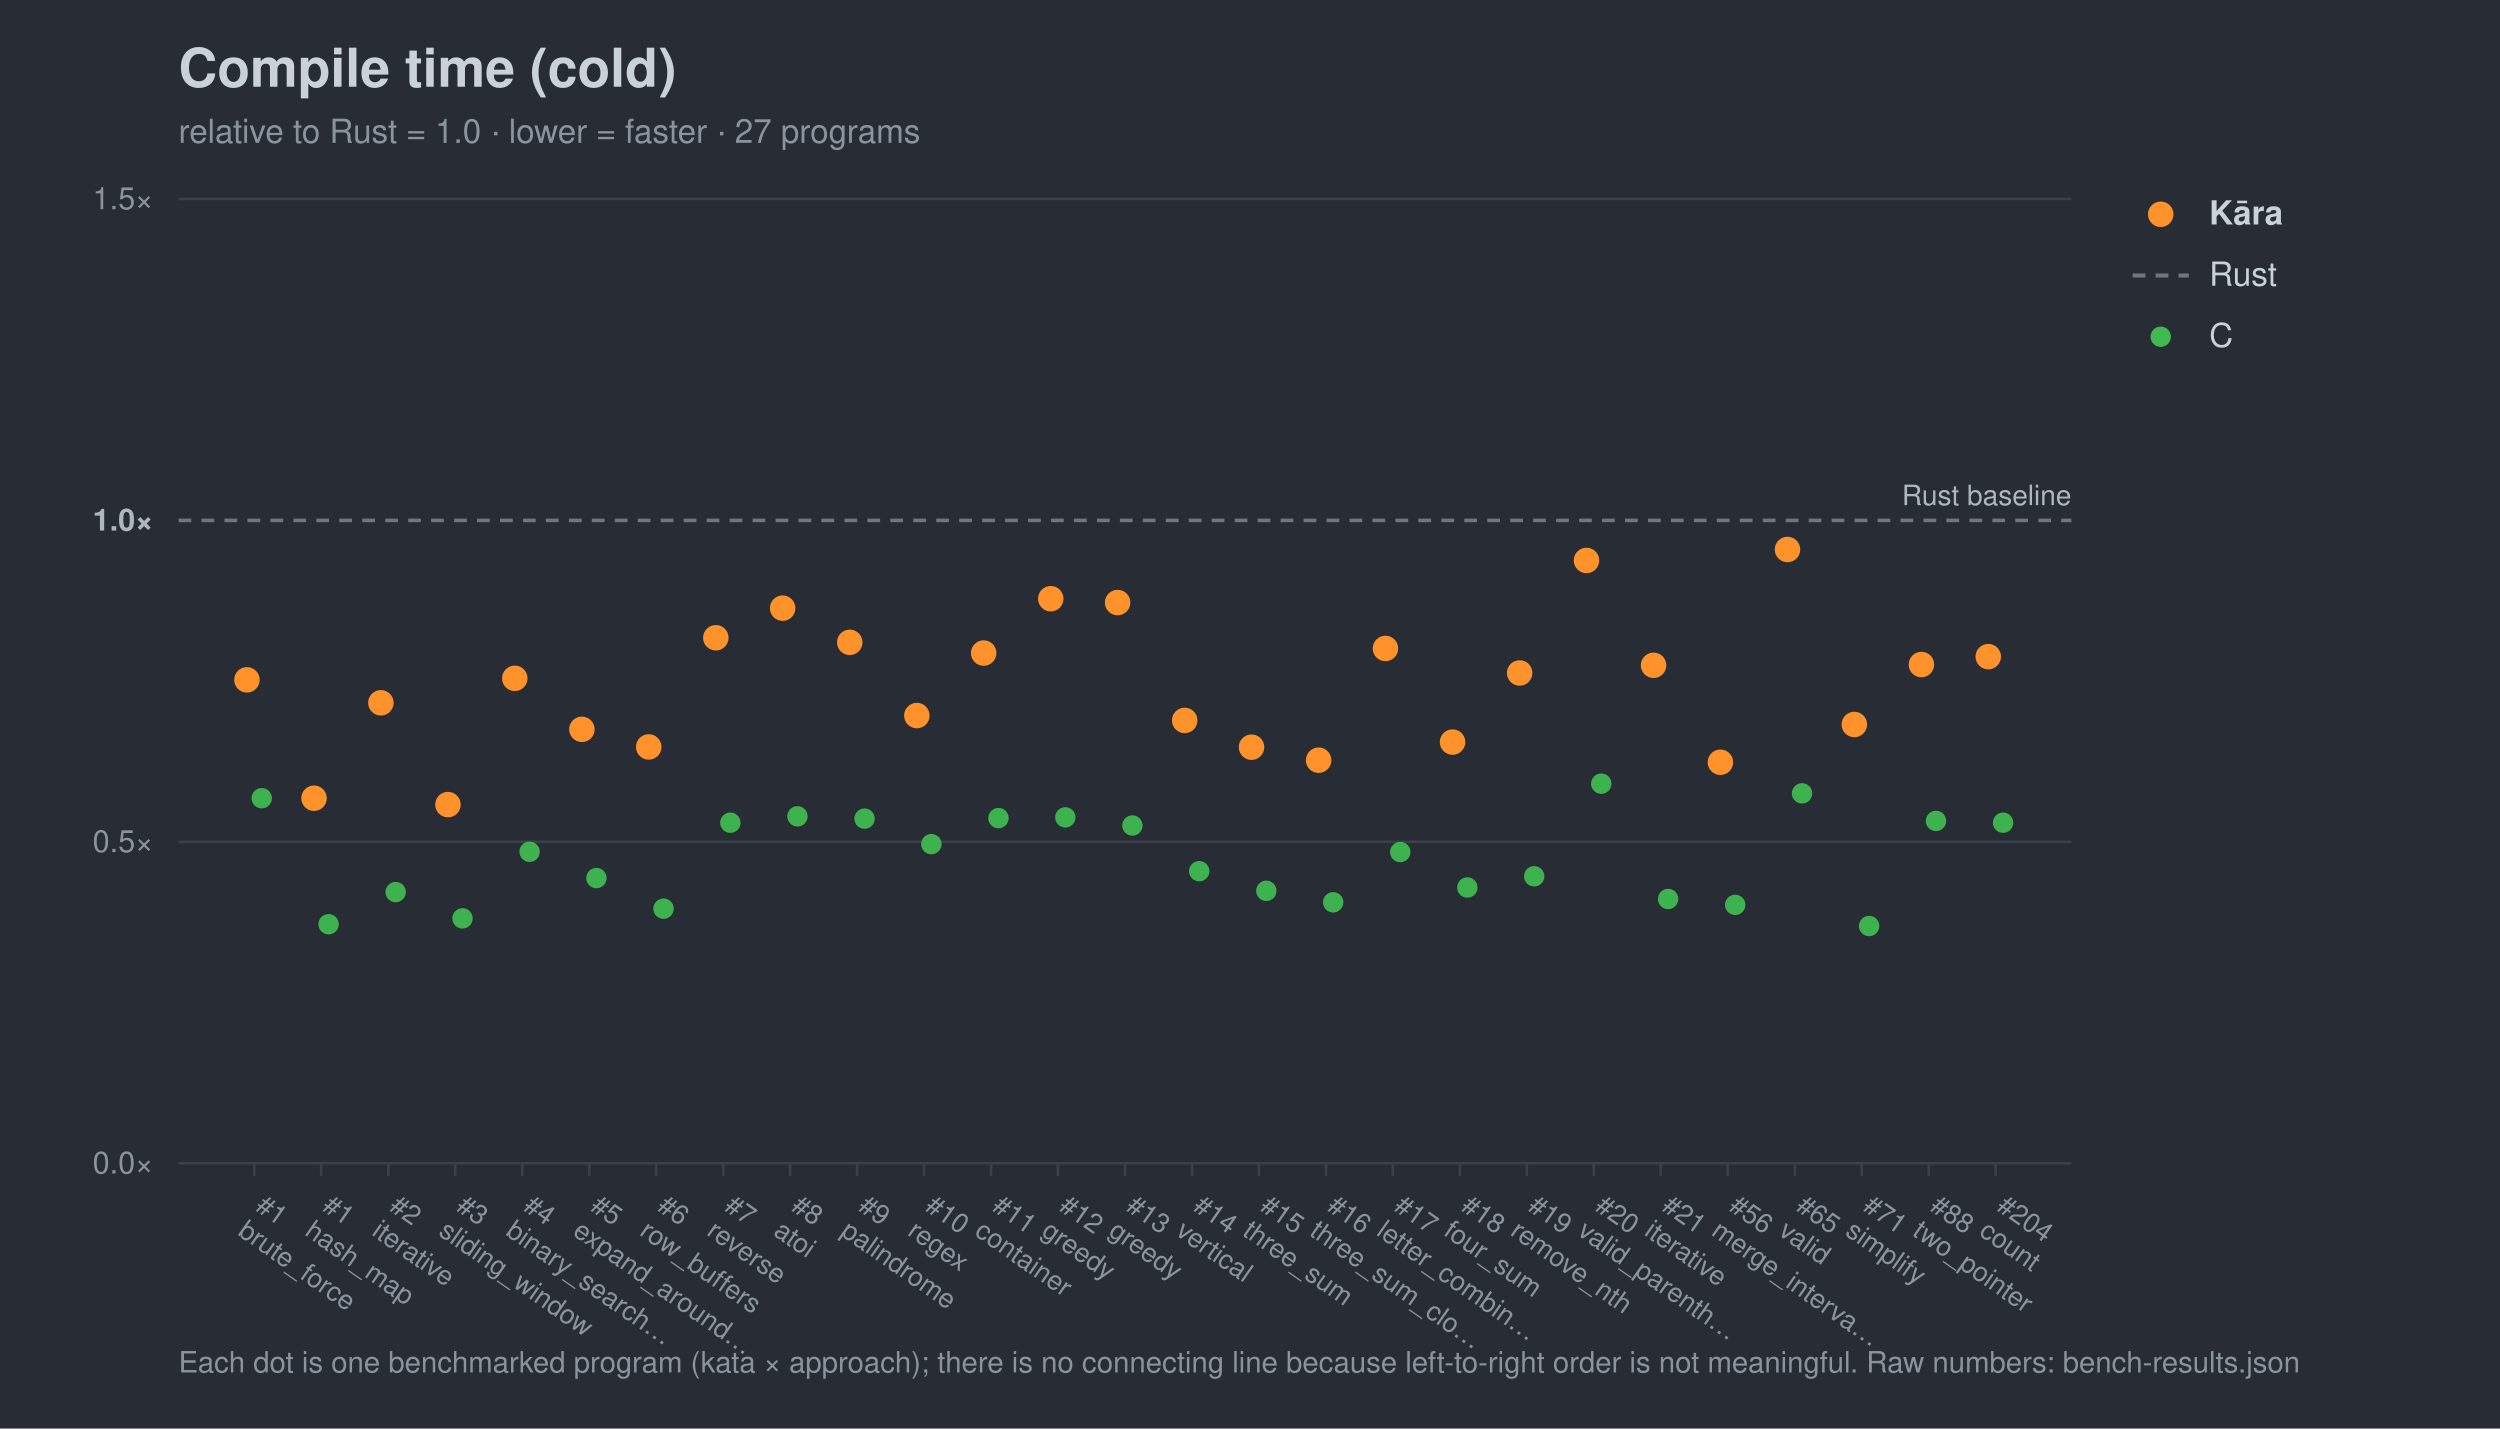
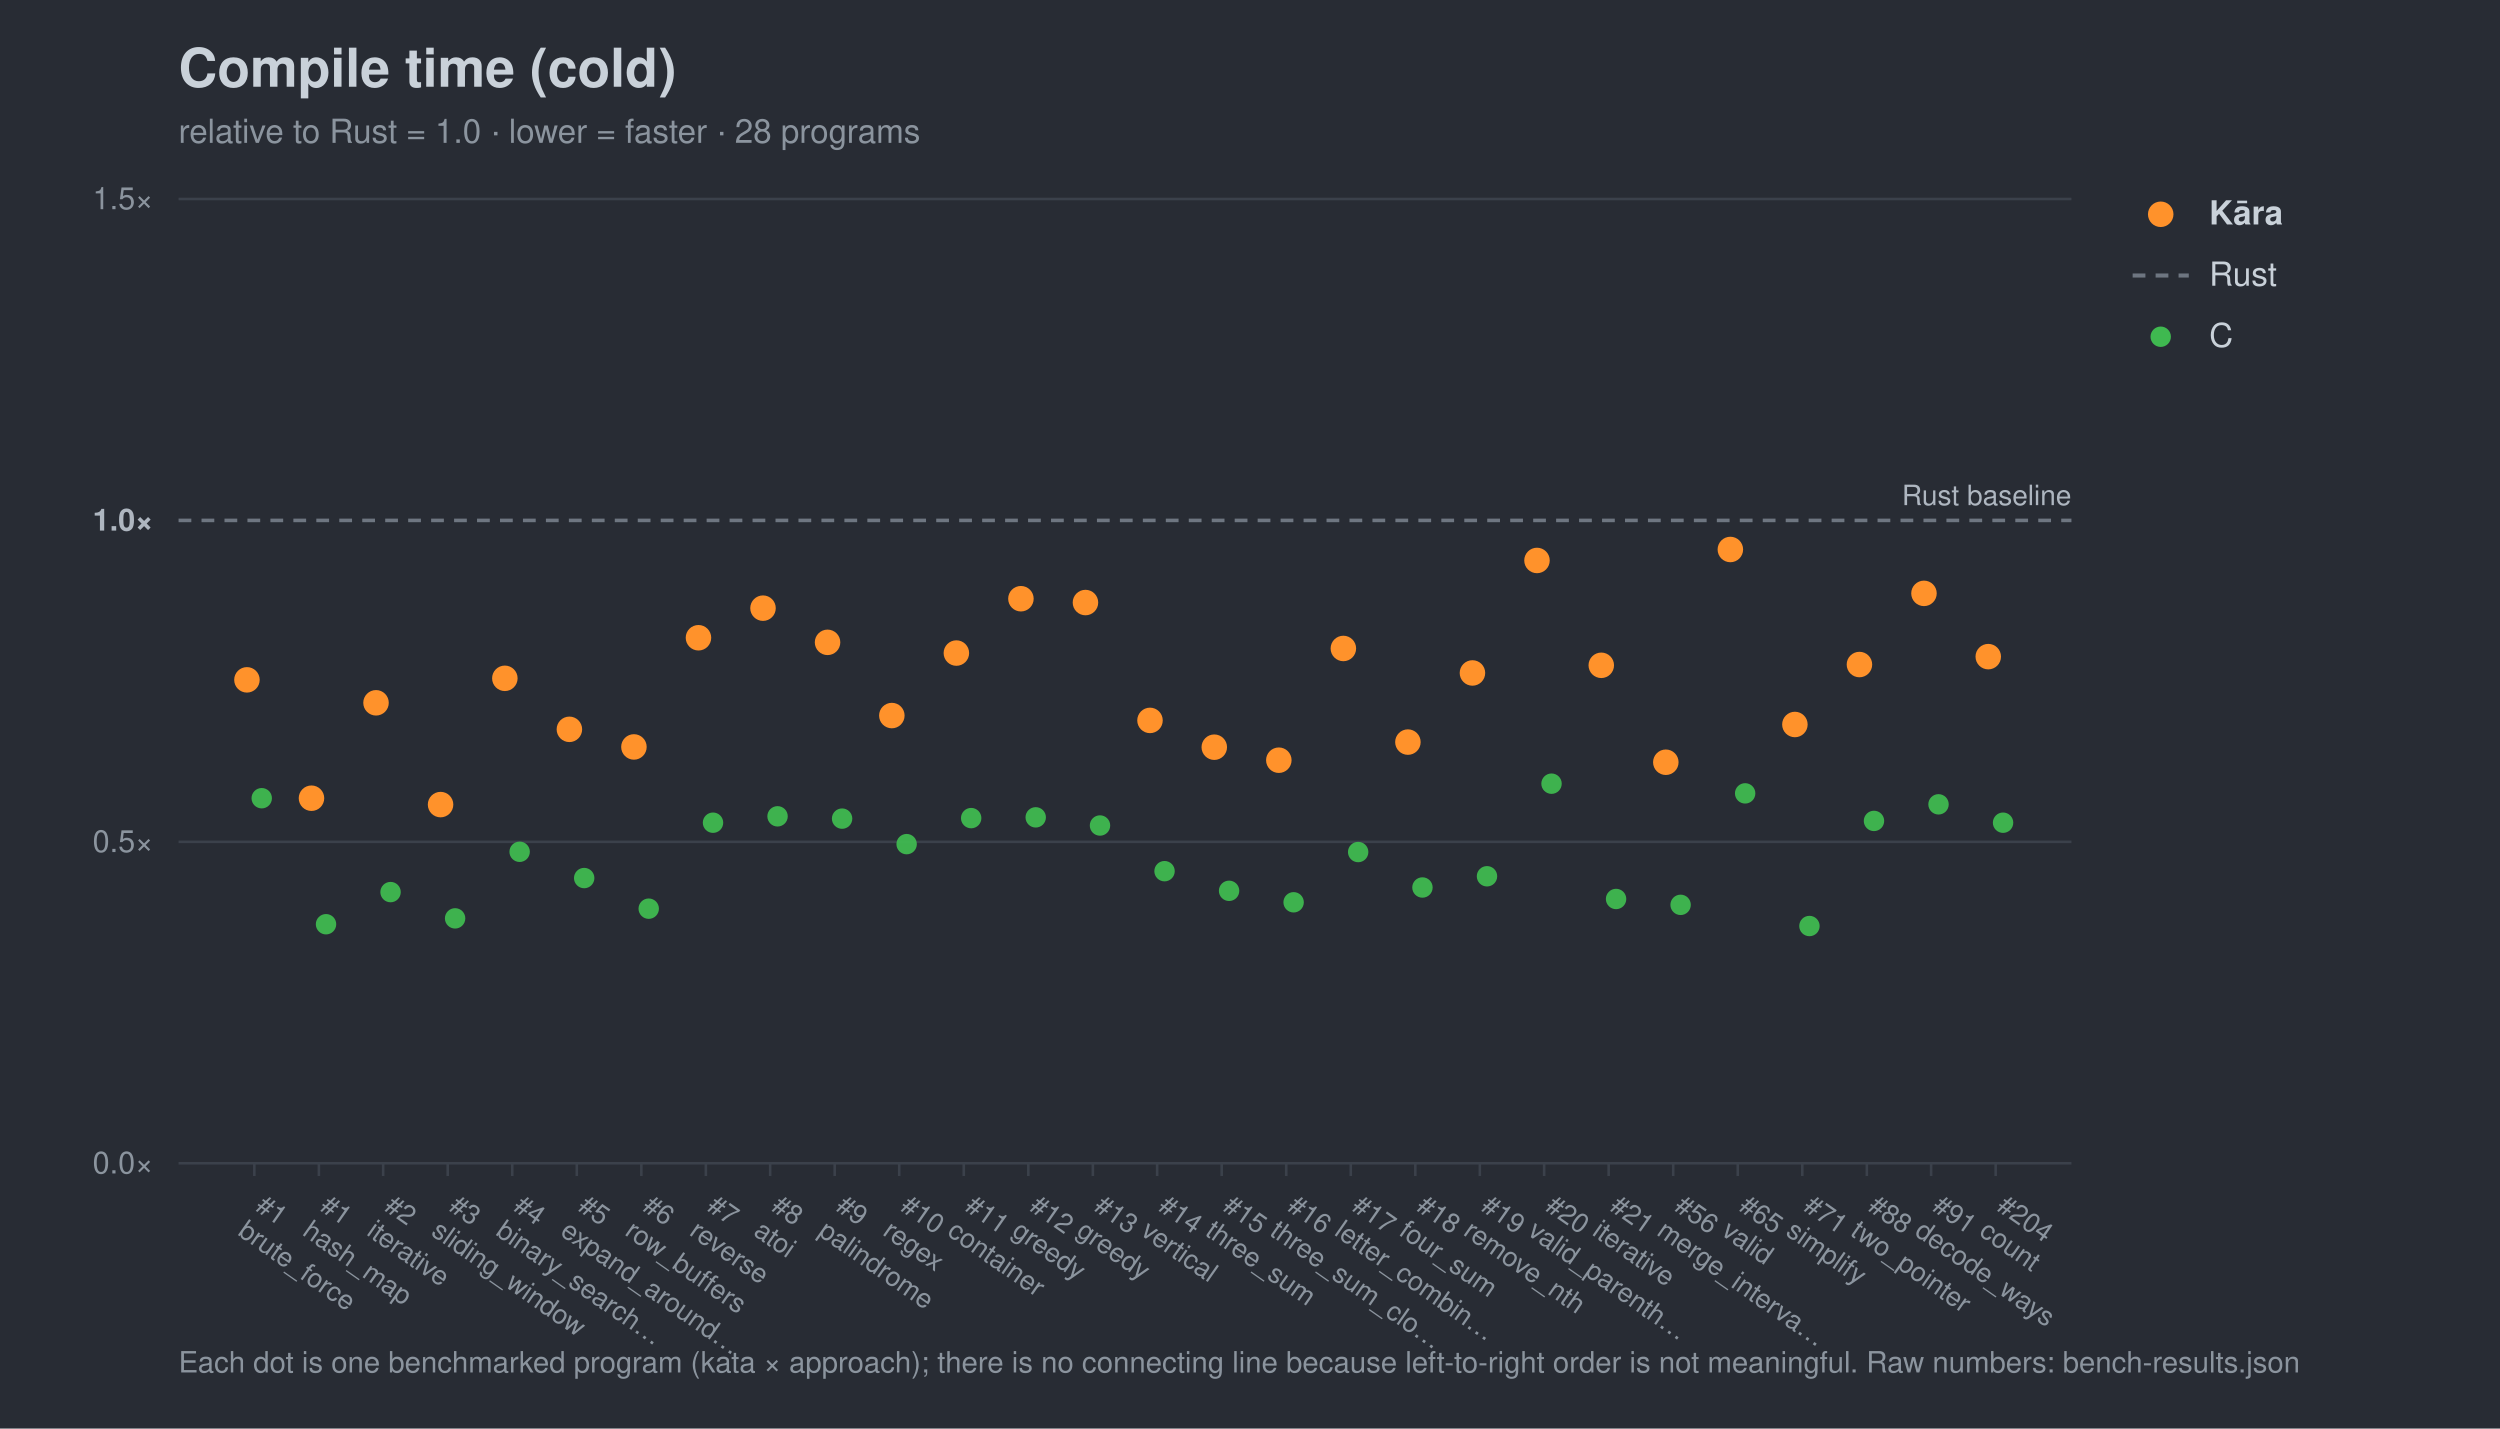
<svg xmlns="http://www.w3.org/2000/svg" width="980" height="560" viewBox="0 0 980 560" font-family="-apple-system,Segoe UI,Helvetica,Arial,sans-serif">
  <rect width="980" height="560" fill="#282c34" />
  <text x="70" y="34" font-size="21" font-weight="700" fill="#c9d1d9">Compile time (cold)</text>
-   <text x="70" y="56" font-size="13" fill="#8b949e">relative to Rust = 1.0 · lower = faster · 27 programs</text>
+   <text x="70" y="56" font-size="13" fill="#8b949e">relative to Rust = 1.0 · lower = faster · 28 programs</text>
  <line x1="70" y1="456.0" x2="812" y2="456.0" stroke="#3b414b" stroke-width="1" />
  <text x="60" y="460.0" font-size="12" text-anchor="end" fill="#8b949e">0.0×</text>
  <line x1="70" y1="330.0" x2="812" y2="330.0" stroke="#3b414b" stroke-width="1" />
  <text x="60" y="334.0" font-size="12" text-anchor="end" fill="#8b949e">0.5×</text>
  <line x1="70" y1="204.0" x2="812" y2="204.0" stroke="#6e7681" stroke-width="1.4" stroke-dasharray="5 4" />
  <text x="60" y="208.0" font-size="12" text-anchor="end" fill="#aeb6c0" font-weight="700">1.0×</text>
  <line x1="70" y1="78.0" x2="812" y2="78.0" stroke="#3b414b" stroke-width="1" />
  <text x="60" y="82.0" font-size="12" text-anchor="end" fill="#8b949e">1.5×</text>
  <text x="812" y="198.0" font-size="11" text-anchor="end" fill="#aeb6c0">Rust baseline</text>
  <line x1="99.7" y1="456" x2="99.7" y2="461" stroke="#3b414b" />
  <g transform="translate(99.7,474) rotate(35)">
    <text x="0" y="0" font-size="10.5" fill="#8b949e">#1</text>
    <text x="0" y="12" font-size="10.5" fill="#8b949e">brute_force</text>
  </g>
-   <line x1="125.9" y1="456" x2="125.9" y2="461" stroke="#3b414b" />
-   <g transform="translate(125.9,474) rotate(35)">
+   <line x1="125.0" y1="456" x2="125.0" y2="461" stroke="#3b414b" />
+   <g transform="translate(125.0,474) rotate(35)">
    <text x="0" y="0" font-size="10.5" fill="#8b949e">#1</text>
    <text x="0" y="12" font-size="10.5" fill="#8b949e">hash_map</text>
  </g>
-   <line x1="152.2" y1="456" x2="152.2" y2="461" stroke="#3b414b" />
-   <g transform="translate(152.2,474) rotate(35)">
+   <line x1="150.2" y1="456" x2="150.2" y2="461" stroke="#3b414b" />
+   <g transform="translate(150.2,474) rotate(35)">
    <text x="0" y="0" font-size="10.5" fill="#8b949e">#2</text>
    <text x="0" y="12" font-size="10.5" fill="#8b949e">iterative</text>
  </g>
-   <line x1="178.4" y1="456" x2="178.4" y2="461" stroke="#3b414b" />
-   <g transform="translate(178.4,474) rotate(35)">
+   <line x1="175.5" y1="456" x2="175.5" y2="461" stroke="#3b414b" />
+   <g transform="translate(175.5,474) rotate(35)">
    <text x="0" y="0" font-size="10.5" fill="#8b949e">#3</text>
    <text x="0" y="12" font-size="10.5" fill="#8b949e">sliding_window</text>
  </g>
-   <line x1="204.7" y1="456" x2="204.7" y2="461" stroke="#3b414b" />
-   <g transform="translate(204.7,474) rotate(35)">
+   <line x1="200.8" y1="456" x2="200.8" y2="461" stroke="#3b414b" />
+   <g transform="translate(200.8,474) rotate(35)">
    <text x="0" y="0" font-size="10.5" fill="#8b949e">#4</text>
    <text x="0" y="12" font-size="10.5" fill="#8b949e">binary_search…</text>
  </g>
-   <line x1="231.0" y1="456" x2="231.0" y2="461" stroke="#3b414b" />
-   <g transform="translate(231.0,474) rotate(35)">
+   <line x1="226.1" y1="456" x2="226.1" y2="461" stroke="#3b414b" />
+   <g transform="translate(226.1,474) rotate(35)">
    <text x="0" y="0" font-size="10.5" fill="#8b949e">#5</text>
    <text x="0" y="12" font-size="10.5" fill="#8b949e">expand_around…</text>
  </g>
-   <line x1="257.2" y1="456" x2="257.2" y2="461" stroke="#3b414b" />
-   <g transform="translate(257.2,474) rotate(35)">
+   <line x1="251.4" y1="456" x2="251.4" y2="461" stroke="#3b414b" />
+   <g transform="translate(251.4,474) rotate(35)">
    <text x="0" y="0" font-size="10.5" fill="#8b949e">#6</text>
    <text x="0" y="12" font-size="10.5" fill="#8b949e">row_buffers</text>
  </g>
-   <line x1="283.5" y1="456" x2="283.5" y2="461" stroke="#3b414b" />
-   <g transform="translate(283.5,474) rotate(35)">
+   <line x1="276.7" y1="456" x2="276.7" y2="461" stroke="#3b414b" />
+   <g transform="translate(276.7,474) rotate(35)">
    <text x="0" y="0" font-size="10.5" fill="#8b949e">#7</text>
    <text x="0" y="12" font-size="10.5" fill="#8b949e">reverse</text>
  </g>
-   <line x1="309.7" y1="456" x2="309.7" y2="461" stroke="#3b414b" />
-   <g transform="translate(309.7,474) rotate(35)">
+   <line x1="301.9" y1="456" x2="301.9" y2="461" stroke="#3b414b" />
+   <g transform="translate(301.9,474) rotate(35)">
    <text x="0" y="0" font-size="10.5" fill="#8b949e">#8</text>
    <text x="0" y="12" font-size="10.5" fill="#8b949e">atoi</text>
  </g>
-   <line x1="336.0" y1="456" x2="336.0" y2="461" stroke="#3b414b" />
-   <g transform="translate(336.0,474) rotate(35)">
+   <line x1="327.2" y1="456" x2="327.2" y2="461" stroke="#3b414b" />
+   <g transform="translate(327.2,474) rotate(35)">
    <text x="0" y="0" font-size="10.5" fill="#8b949e">#9</text>
    <text x="0" y="12" font-size="10.5" fill="#8b949e">palindrome</text>
  </g>
-   <line x1="362.2" y1="456" x2="362.2" y2="461" stroke="#3b414b" />
-   <g transform="translate(362.2,474) rotate(35)">
+   <line x1="352.5" y1="456" x2="352.5" y2="461" stroke="#3b414b" />
+   <g transform="translate(352.5,474) rotate(35)">
    <text x="0" y="0" font-size="10.5" fill="#8b949e">#10</text>
    <text x="0" y="12" font-size="10.5" fill="#8b949e">regex</text>
  </g>
-   <line x1="388.5" y1="456" x2="388.5" y2="461" stroke="#3b414b" />
-   <g transform="translate(388.5,474) rotate(35)">
+   <line x1="377.8" y1="456" x2="377.8" y2="461" stroke="#3b414b" />
+   <g transform="translate(377.8,474) rotate(35)">
    <text x="0" y="0" font-size="10.5" fill="#8b949e">#11</text>
    <text x="0" y="12" font-size="10.5" fill="#8b949e">container</text>
  </g>
-   <line x1="414.7" y1="456" x2="414.7" y2="461" stroke="#3b414b" />
-   <g transform="translate(414.7,474) rotate(35)">
+   <line x1="403.1" y1="456" x2="403.1" y2="461" stroke="#3b414b" />
+   <g transform="translate(403.1,474) rotate(35)">
    <text x="0" y="0" font-size="10.5" fill="#8b949e">#12</text>
    <text x="0" y="12" font-size="10.5" fill="#8b949e">greedy</text>
  </g>
-   <line x1="441.0" y1="456" x2="441.0" y2="461" stroke="#3b414b" />
-   <g transform="translate(441.0,474) rotate(35)">
+   <line x1="428.4" y1="456" x2="428.4" y2="461" stroke="#3b414b" />
+   <g transform="translate(428.4,474) rotate(35)">
    <text x="0" y="0" font-size="10.5" fill="#8b949e">#13</text>
    <text x="0" y="12" font-size="10.5" fill="#8b949e">greedy</text>
  </g>
-   <line x1="467.3" y1="456" x2="467.3" y2="461" stroke="#3b414b" />
-   <g transform="translate(467.3,474) rotate(35)">
+   <line x1="453.6" y1="456" x2="453.6" y2="461" stroke="#3b414b" />
+   <g transform="translate(453.6,474) rotate(35)">
    <text x="0" y="0" font-size="10.5" fill="#8b949e">#14</text>
    <text x="0" y="12" font-size="10.5" fill="#8b949e">vertical</text>
  </g>
-   <line x1="493.5" y1="456" x2="493.5" y2="461" stroke="#3b414b" />
-   <g transform="translate(493.5,474) rotate(35)">
+   <line x1="478.9" y1="456" x2="478.9" y2="461" stroke="#3b414b" />
+   <g transform="translate(478.9,474) rotate(35)">
    <text x="0" y="0" font-size="10.5" fill="#8b949e">#15</text>
    <text x="0" y="12" font-size="10.5" fill="#8b949e">three_sum</text>
  </g>
-   <line x1="519.8" y1="456" x2="519.8" y2="461" stroke="#3b414b" />
-   <g transform="translate(519.8,474) rotate(35)">
+   <line x1="504.2" y1="456" x2="504.2" y2="461" stroke="#3b414b" />
+   <g transform="translate(504.2,474) rotate(35)">
    <text x="0" y="0" font-size="10.5" fill="#8b949e">#16</text>
    <text x="0" y="12" font-size="10.5" fill="#8b949e">three_sum_clo…</text>
  </g>
-   <line x1="546.0" y1="456" x2="546.0" y2="461" stroke="#3b414b" />
-   <g transform="translate(546.0,474) rotate(35)">
+   <line x1="529.5" y1="456" x2="529.5" y2="461" stroke="#3b414b" />
+   <g transform="translate(529.5,474) rotate(35)">
    <text x="0" y="0" font-size="10.5" fill="#8b949e">#17</text>
    <text x="0" y="12" font-size="10.5" fill="#8b949e">letter_combin…</text>
  </g>
-   <line x1="572.3" y1="456" x2="572.3" y2="461" stroke="#3b414b" />
-   <g transform="translate(572.3,474) rotate(35)">
+   <line x1="554.8" y1="456" x2="554.8" y2="461" stroke="#3b414b" />
+   <g transform="translate(554.8,474) rotate(35)">
    <text x="0" y="0" font-size="10.5" fill="#8b949e">#18</text>
    <text x="0" y="12" font-size="10.5" fill="#8b949e">four_sum</text>
  </g>
-   <line x1="598.5" y1="456" x2="598.5" y2="461" stroke="#3b414b" />
-   <g transform="translate(598.5,474) rotate(35)">
+   <line x1="580.1" y1="456" x2="580.1" y2="461" stroke="#3b414b" />
+   <g transform="translate(580.1,474) rotate(35)">
    <text x="0" y="0" font-size="10.5" fill="#8b949e">#19</text>
    <text x="0" y="12" font-size="10.5" fill="#8b949e">remove_nth</text>
  </g>
-   <line x1="624.8" y1="456" x2="624.8" y2="461" stroke="#3b414b" />
-   <g transform="translate(624.8,474) rotate(35)">
+   <line x1="605.3" y1="456" x2="605.3" y2="461" stroke="#3b414b" />
+   <g transform="translate(605.3,474) rotate(35)">
    <text x="0" y="0" font-size="10.5" fill="#8b949e">#20</text>
    <text x="0" y="12" font-size="10.5" fill="#8b949e">valid_parenth…</text>
  </g>
-   <line x1="651.0" y1="456" x2="651.0" y2="461" stroke="#3b414b" />
-   <g transform="translate(651.0,474) rotate(35)">
+   <line x1="630.6" y1="456" x2="630.6" y2="461" stroke="#3b414b" />
+   <g transform="translate(630.6,474) rotate(35)">
    <text x="0" y="0" font-size="10.5" fill="#8b949e">#21</text>
    <text x="0" y="12" font-size="10.5" fill="#8b949e">iterative</text>
  </g>
-   <line x1="677.3" y1="456" x2="677.3" y2="461" stroke="#3b414b" />
-   <g transform="translate(677.3,474) rotate(35)">
+   <line x1="655.9" y1="456" x2="655.9" y2="461" stroke="#3b414b" />
+   <g transform="translate(655.9,474) rotate(35)">
    <text x="0" y="0" font-size="10.5" fill="#8b949e">#56</text>
    <text x="0" y="12" font-size="10.5" fill="#8b949e">merge_interva…</text>
  </g>
-   <line x1="703.6" y1="456" x2="703.6" y2="461" stroke="#3b414b" />
-   <g transform="translate(703.6,474) rotate(35)">
+   <line x1="681.2" y1="456" x2="681.2" y2="461" stroke="#3b414b" />
+   <g transform="translate(681.2,474) rotate(35)">
    <text x="0" y="0" font-size="10.5" fill="#8b949e">#65</text>
    <text x="0" y="12" font-size="10.5" fill="#8b949e">valid</text>
  </g>
-   <line x1="729.8" y1="456" x2="729.8" y2="461" stroke="#3b414b" />
-   <g transform="translate(729.8,474) rotate(35)">
+   <line x1="706.5" y1="456" x2="706.5" y2="461" stroke="#3b414b" />
+   <g transform="translate(706.5,474) rotate(35)">
    <text x="0" y="0" font-size="10.5" fill="#8b949e">#71</text>
    <text x="0" y="12" font-size="10.5" fill="#8b949e">simplify</text>
  </g>
-   <line x1="756.1" y1="456" x2="756.1" y2="461" stroke="#3b414b" />
-   <g transform="translate(756.1,474) rotate(35)">
+   <line x1="731.8" y1="456" x2="731.8" y2="461" stroke="#3b414b" />
+   <g transform="translate(731.8,474) rotate(35)">
    <text x="0" y="0" font-size="10.5" fill="#8b949e">#88</text>
    <text x="0" y="12" font-size="10.5" fill="#8b949e">two_pointer</text>
+   </g>
+   <line x1="757.0" y1="456" x2="757.0" y2="461" stroke="#3b414b" />
+   <g transform="translate(757.0,474) rotate(35)">
+     <text x="0" y="0" font-size="10.5" fill="#8b949e">#91</text>
+     <text x="0" y="12" font-size="10.5" fill="#8b949e">decode_ways</text>
  </g>
  <line x1="782.3" y1="456" x2="782.3" y2="461" stroke="#3b414b" />
  <g transform="translate(782.3,474) rotate(35)">
    <text x="0" y="0" font-size="10.5" fill="#8b949e">#204</text>
    <text x="0" y="12" font-size="10.5" fill="#8b949e">count</text>
  </g>
  <circle cx="102.6" cy="312.9" r="4.0" fill="#3fb950" opacity="0.95" />
-   <circle cx="128.8" cy="362.3" r="4.0" fill="#3fb950" opacity="0.95" />
-   <circle cx="155.1" cy="349.7" r="4.0" fill="#3fb950" opacity="0.95" />
-   <circle cx="181.3" cy="360.0" r="4.0" fill="#3fb950" opacity="0.95" />
-   <circle cx="207.6" cy="333.9" r="4.0" fill="#3fb950" opacity="0.95" />
-   <circle cx="233.8" cy="344.2" r="4.0" fill="#3fb950" opacity="0.95" />
-   <circle cx="260.1" cy="356.2" r="4.0" fill="#3fb950" opacity="0.95" />
-   <circle cx="286.3" cy="322.5" r="4.0" fill="#3fb950" opacity="0.95" />
-   <circle cx="312.6" cy="320.0" r="4.0" fill="#3fb950" opacity="0.95" />
-   <circle cx="338.9" cy="320.9" r="4.0" fill="#3fb950" opacity="0.95" />
-   <circle cx="365.1" cy="330.9" r="4.0" fill="#3fb950" opacity="0.95" />
-   <circle cx="391.4" cy="320.7" r="4.0" fill="#3fb950" opacity="0.95" />
-   <circle cx="417.6" cy="320.4" r="4.0" fill="#3fb950" opacity="0.95" />
-   <circle cx="443.9" cy="323.6" r="4.0" fill="#3fb950" opacity="0.95" />
-   <circle cx="470.1" cy="341.5" r="4.0" fill="#3fb950" opacity="0.95" />
-   <circle cx="496.4" cy="349.2" r="4.0" fill="#3fb950" opacity="0.95" />
-   <circle cx="522.6" cy="353.7" r="4.0" fill="#3fb950" opacity="0.95" />
-   <circle cx="548.9" cy="334.0" r="4.0" fill="#3fb950" opacity="0.95" />
-   <circle cx="575.2" cy="347.9" r="4.0" fill="#3fb950" opacity="0.95" />
-   <circle cx="601.4" cy="343.5" r="4.0" fill="#3fb950" opacity="0.95" />
-   <circle cx="627.7" cy="307.2" r="4.0" fill="#3fb950" opacity="0.95" />
-   <circle cx="653.9" cy="352.4" r="4.0" fill="#3fb950" opacity="0.95" />
-   <circle cx="680.2" cy="354.7" r="4.0" fill="#3fb950" opacity="0.95" />
-   <circle cx="706.4" cy="311.0" r="4.0" fill="#3fb950" opacity="0.95" />
-   <circle cx="732.7" cy="363.0" r="4.0" fill="#3fb950" opacity="0.95" />
-   <circle cx="758.9" cy="321.8" r="4.0" fill="#3fb950" opacity="0.95" />
+   <circle cx="127.8" cy="362.3" r="4.0" fill="#3fb950" opacity="0.95" />
+   <circle cx="153.1" cy="349.7" r="4.0" fill="#3fb950" opacity="0.95" />
+   <circle cx="178.4" cy="360.0" r="4.0" fill="#3fb950" opacity="0.95" />
+   <circle cx="203.7" cy="333.9" r="4.0" fill="#3fb950" opacity="0.95" />
+   <circle cx="229.0" cy="344.2" r="4.0" fill="#3fb950" opacity="0.95" />
+   <circle cx="254.3" cy="356.2" r="4.0" fill="#3fb950" opacity="0.95" />
+   <circle cx="279.5" cy="322.5" r="4.0" fill="#3fb950" opacity="0.95" />
+   <circle cx="304.8" cy="320.0" r="4.0" fill="#3fb950" opacity="0.95" />
+   <circle cx="330.1" cy="320.9" r="4.0" fill="#3fb950" opacity="0.95" />
+   <circle cx="355.4" cy="330.9" r="4.0" fill="#3fb950" opacity="0.95" />
+   <circle cx="380.7" cy="320.7" r="4.0" fill="#3fb950" opacity="0.95" />
+   <circle cx="406.0" cy="320.4" r="4.0" fill="#3fb950" opacity="0.95" />
+   <circle cx="431.2" cy="323.6" r="4.0" fill="#3fb950" opacity="0.95" />
+   <circle cx="456.5" cy="341.5" r="4.0" fill="#3fb950" opacity="0.95" />
+   <circle cx="481.8" cy="349.2" r="4.0" fill="#3fb950" opacity="0.95" />
+   <circle cx="507.1" cy="353.7" r="4.0" fill="#3fb950" opacity="0.95" />
+   <circle cx="532.4" cy="334.0" r="4.0" fill="#3fb950" opacity="0.95" />
+   <circle cx="557.6" cy="347.9" r="4.0" fill="#3fb950" opacity="0.95" />
+   <circle cx="582.9" cy="343.5" r="4.0" fill="#3fb950" opacity="0.95" />
+   <circle cx="608.2" cy="307.2" r="4.0" fill="#3fb950" opacity="0.95" />
+   <circle cx="633.5" cy="352.4" r="4.0" fill="#3fb950" opacity="0.95" />
+   <circle cx="658.8" cy="354.7" r="4.0" fill="#3fb950" opacity="0.95" />
+   <circle cx="684.1" cy="311.0" r="4.0" fill="#3fb950" opacity="0.95" />
+   <circle cx="709.3" cy="363.0" r="4.0" fill="#3fb950" opacity="0.95" />
+   <circle cx="734.6" cy="321.8" r="4.0" fill="#3fb950" opacity="0.95" />
+   <circle cx="759.9" cy="315.3" r="4.0" fill="#3fb950" opacity="0.95" />
  <circle cx="785.2" cy="322.5" r="4.0" fill="#3fb950" opacity="0.95" />
  <circle cx="96.8" cy="266.5" r="5.0" fill="#ff922b" opacity="1.0" />
-   <circle cx="123.1" cy="312.9" r="5.0" fill="#ff922b" opacity="1.0" />
-   <circle cx="149.3" cy="275.5" r="5.0" fill="#ff922b" opacity="1.0" />
-   <circle cx="175.6" cy="315.4" r="5.0" fill="#ff922b" opacity="1.0" />
-   <circle cx="201.8" cy="265.9" r="5.0" fill="#ff922b" opacity="1.0" />
-   <circle cx="228.1" cy="285.9" r="5.0" fill="#ff922b" opacity="1.0" />
-   <circle cx="254.3" cy="292.8" r="5.0" fill="#ff922b" opacity="1.0" />
-   <circle cx="280.6" cy="250.0" r="5.0" fill="#ff922b" opacity="1.0" />
-   <circle cx="306.8" cy="238.4" r="5.0" fill="#ff922b" opacity="1.0" />
-   <circle cx="333.1" cy="251.8" r="5.0" fill="#ff922b" opacity="1.0" />
-   <circle cx="359.4" cy="280.5" r="5.0" fill="#ff922b" opacity="1.0" />
-   <circle cx="385.6" cy="256.0" r="5.0" fill="#ff922b" opacity="1.0" />
-   <circle cx="411.9" cy="234.7" r="5.0" fill="#ff922b" opacity="1.0" />
-   <circle cx="438.1" cy="236.2" r="5.0" fill="#ff922b" opacity="1.0" />
-   <circle cx="464.4" cy="282.4" r="5.0" fill="#ff922b" opacity="1.0" />
-   <circle cx="490.6" cy="292.9" r="5.0" fill="#ff922b" opacity="1.0" />
-   <circle cx="516.9" cy="298.0" r="5.0" fill="#ff922b" opacity="1.0" />
-   <circle cx="543.1" cy="254.2" r="5.0" fill="#ff922b" opacity="1.0" />
-   <circle cx="569.4" cy="290.9" r="5.0" fill="#ff922b" opacity="1.0" />
-   <circle cx="595.7" cy="263.8" r="5.0" fill="#ff922b" opacity="1.0" />
-   <circle cx="621.9" cy="219.7" r="5.0" fill="#ff922b" opacity="1.0" />
-   <circle cx="648.2" cy="260.8" r="5.0" fill="#ff922b" opacity="1.0" />
-   <circle cx="674.4" cy="298.8" r="5.0" fill="#ff922b" opacity="1.0" />
-   <circle cx="700.7" cy="215.4" r="5.0" fill="#ff922b" opacity="1.0" />
-   <circle cx="726.9" cy="284.0" r="5.0" fill="#ff922b" opacity="1.0" />
-   <circle cx="753.2" cy="260.5" r="5.0" fill="#ff922b" opacity="1.0" />
+   <circle cx="122.1" cy="312.9" r="5.0" fill="#ff922b" opacity="1.0" />
+   <circle cx="147.4" cy="275.5" r="5.0" fill="#ff922b" opacity="1.0" />
+   <circle cx="172.7" cy="315.4" r="5.0" fill="#ff922b" opacity="1.0" />
+   <circle cx="197.9" cy="265.9" r="5.0" fill="#ff922b" opacity="1.0" />
+   <circle cx="223.2" cy="285.9" r="5.0" fill="#ff922b" opacity="1.0" />
+   <circle cx="248.5" cy="292.8" r="5.0" fill="#ff922b" opacity="1.0" />
+   <circle cx="273.8" cy="250.0" r="5.0" fill="#ff922b" opacity="1.0" />
+   <circle cx="299.1" cy="238.4" r="5.0" fill="#ff922b" opacity="1.0" />
+   <circle cx="324.4" cy="251.8" r="5.0" fill="#ff922b" opacity="1.0" />
+   <circle cx="349.6" cy="280.5" r="5.0" fill="#ff922b" opacity="1.0" />
+   <circle cx="374.9" cy="256.0" r="5.0" fill="#ff922b" opacity="1.0" />
+   <circle cx="400.2" cy="234.7" r="5.0" fill="#ff922b" opacity="1.0" />
+   <circle cx="425.5" cy="236.2" r="5.0" fill="#ff922b" opacity="1.0" />
+   <circle cx="450.8" cy="282.4" r="5.0" fill="#ff922b" opacity="1.0" />
+   <circle cx="476.0" cy="292.9" r="5.0" fill="#ff922b" opacity="1.0" />
+   <circle cx="501.3" cy="298.0" r="5.0" fill="#ff922b" opacity="1.0" />
+   <circle cx="526.6" cy="254.2" r="5.0" fill="#ff922b" opacity="1.0" />
+   <circle cx="551.9" cy="290.9" r="5.0" fill="#ff922b" opacity="1.0" />
+   <circle cx="577.2" cy="263.8" r="5.0" fill="#ff922b" opacity="1.0" />
+   <circle cx="602.5" cy="219.7" r="5.0" fill="#ff922b" opacity="1.0" />
+   <circle cx="627.7" cy="260.8" r="5.0" fill="#ff922b" opacity="1.0" />
+   <circle cx="653.0" cy="298.8" r="5.0" fill="#ff922b" opacity="1.0" />
+   <circle cx="678.3" cy="215.4" r="5.0" fill="#ff922b" opacity="1.0" />
+   <circle cx="703.6" cy="284.0" r="5.0" fill="#ff922b" opacity="1.0" />
+   <circle cx="728.9" cy="260.5" r="5.0" fill="#ff922b" opacity="1.0" />
+   <circle cx="754.2" cy="232.6" r="5.0" fill="#ff922b" opacity="1.0" />
  <circle cx="779.4" cy="257.4" r="5.0" fill="#ff922b" opacity="1.0" />
  <circle cx="847" cy="84" r="5" fill="#ff922b" />
  <text x="866" y="88" font-size="13" fill="#c9d1d9" font-weight="700">Kāra</text>
  <line x1="836" y1="108" x2="858" y2="108" stroke="#6e7681" stroke-width="1.6" stroke-dasharray="5 4" />
  <text x="866" y="112" font-size="13" fill="#c9d1d9" font-weight="400">Rust</text>
  <circle cx="847" cy="132" r="4" fill="#3fb950" />
  <text x="866" y="136" font-size="13" fill="#c9d1d9" font-weight="400">C</text>
  <text x="70" y="538" font-size="11.5" fill="#8b949e">Each dot is one benchmarked program (kata × approach); there is no connecting line because left-to-right order is not meaningful. Raw numbers: bench-results.json</text>
</svg>
